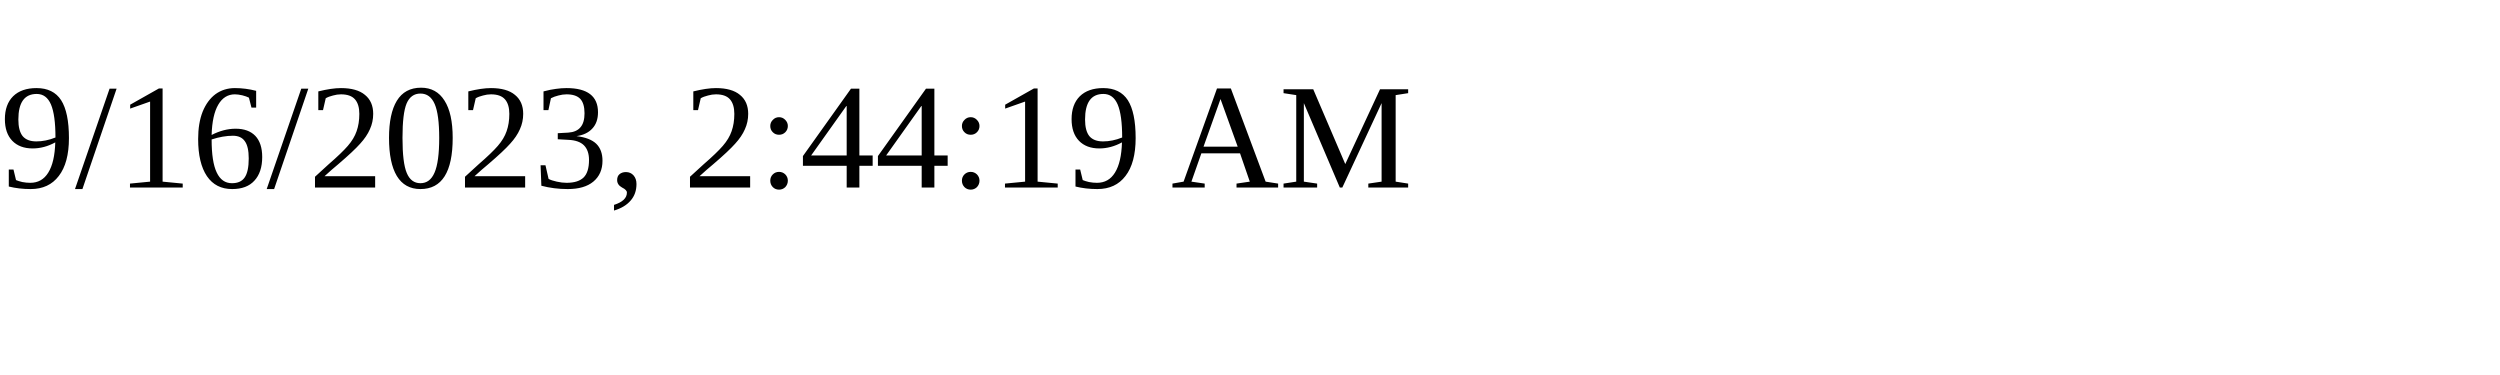
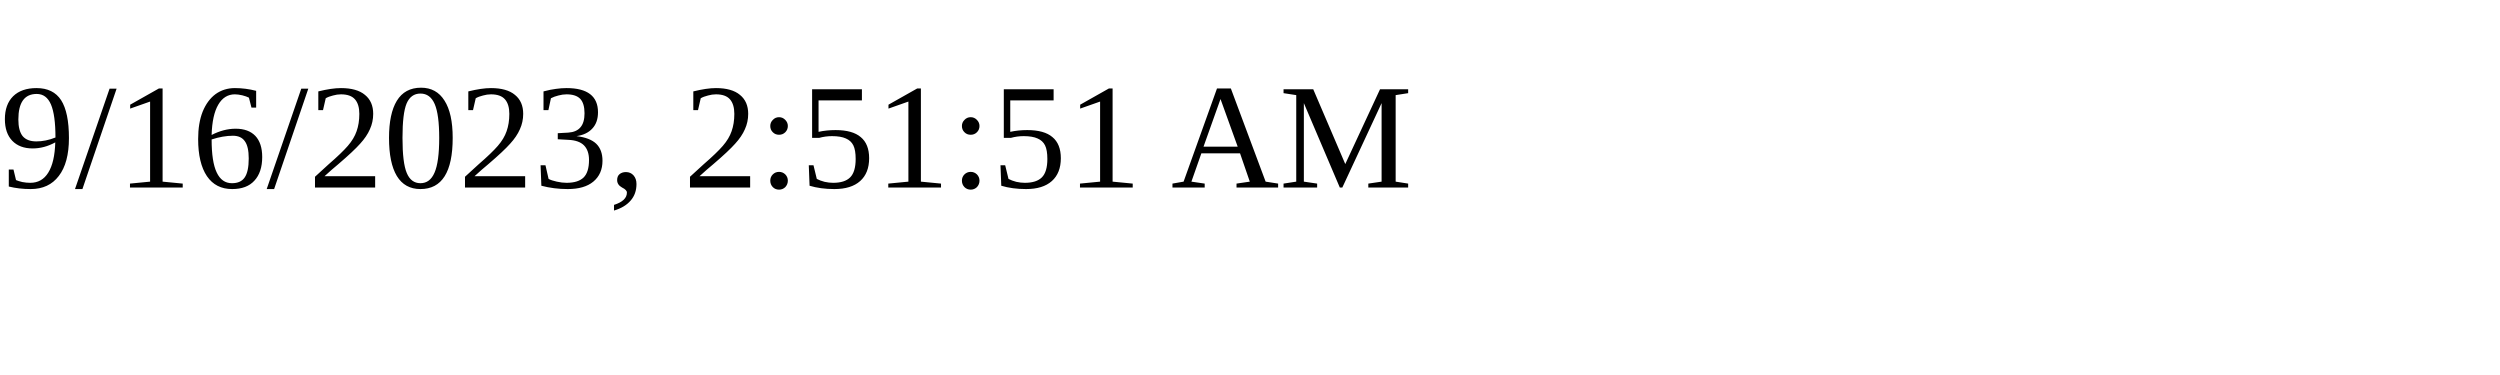
<svg xmlns="http://www.w3.org/2000/svg" height="30" width="200">
-   <text x="0" y="15">9/16/2023, 2:44:19 AM</text>
+   <text x="0" y="15">9/16/2023, 2:51:51 AM</text>
</svg>
